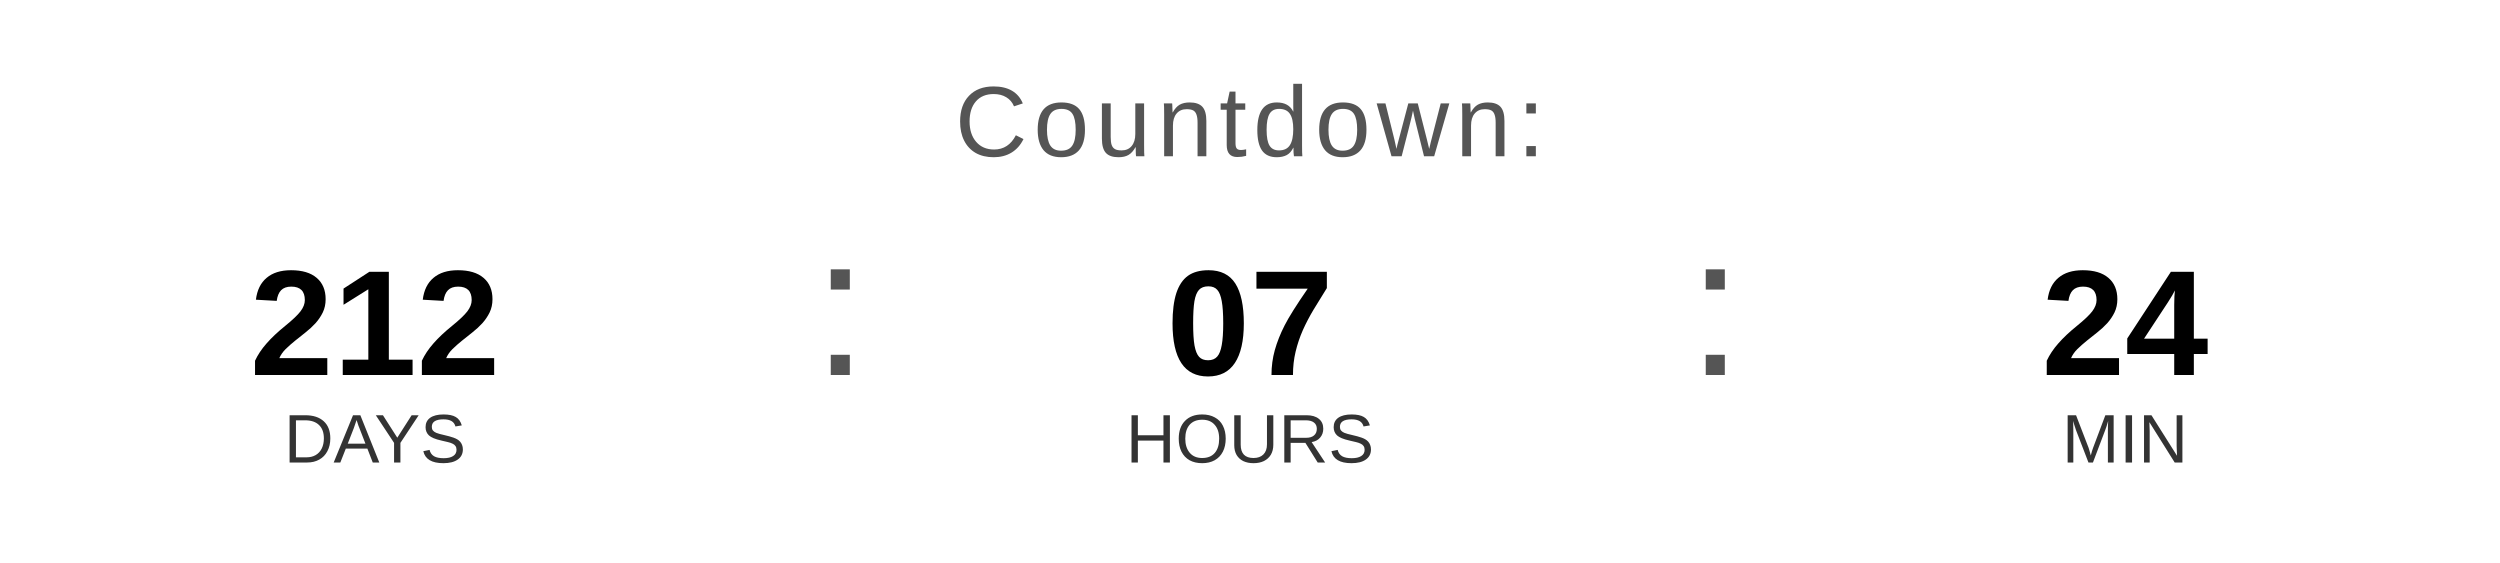
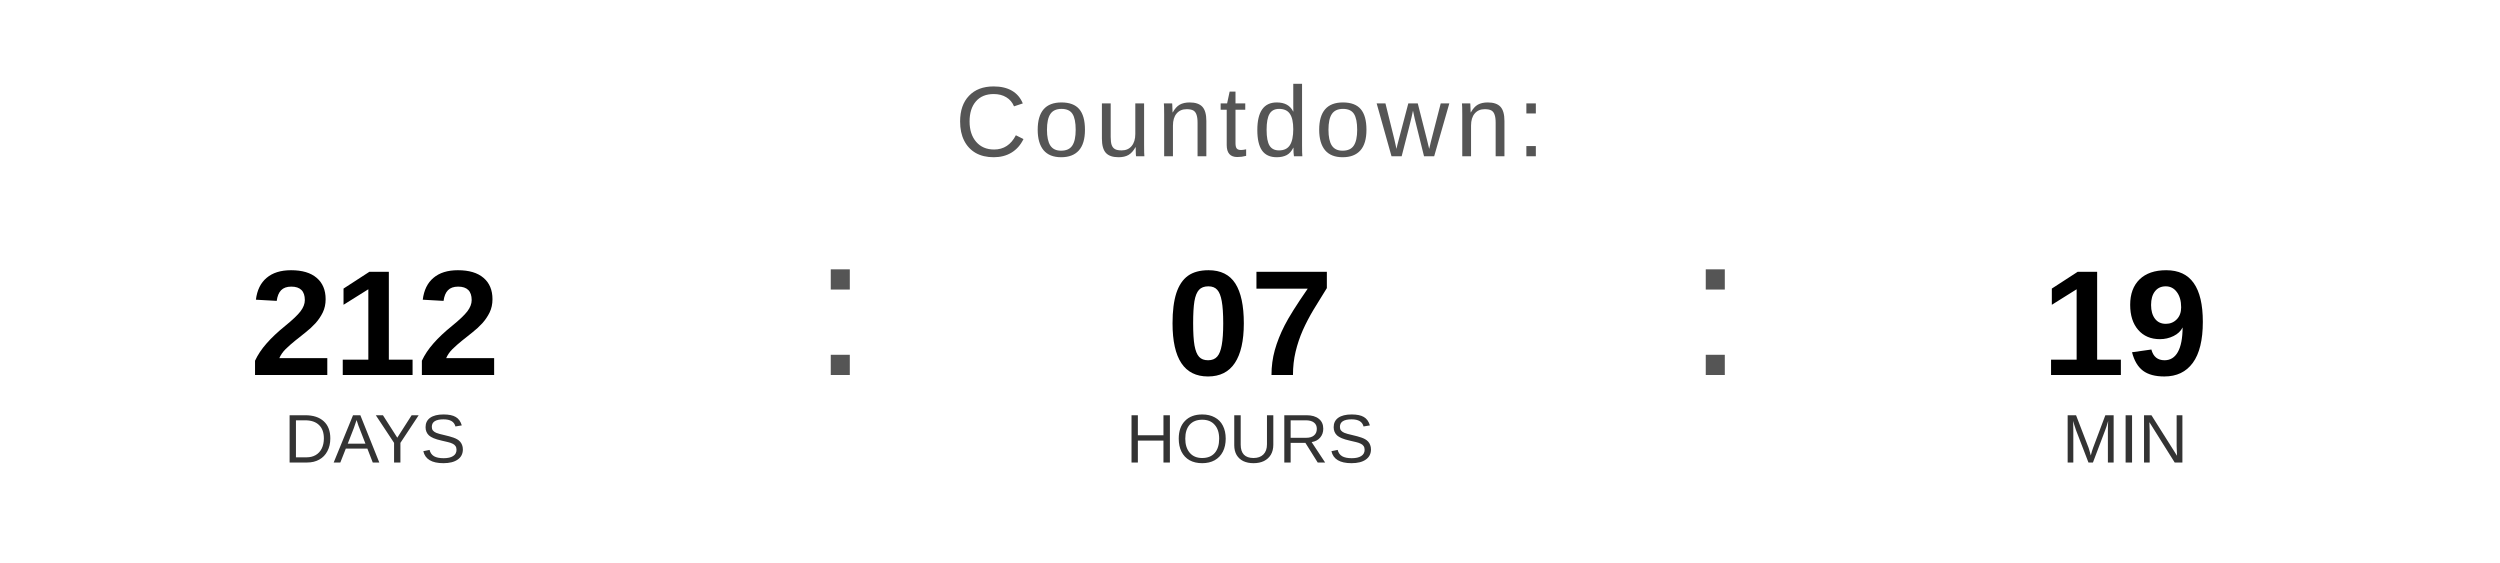
<svg xmlns="http://www.w3.org/2000/svg" width="400" height="90" viewBox="0 0 400 90">
  <text x="200" y="25" font-family="Arial, Helvetica, sans-serif" font-size="16" fill="#555555" text-anchor="middle" letter-spacing="1">
    Countdown:
  </text>
  <text x="60" y="60" font-family="Arial, Helvetica, sans-serif" font-size="24" font-weight="bold" fill="#000000" text-anchor="middle">212</text>
  <text x="60" y="74" font-family="Arial, Helvetica, sans-serif" font-size="11" fill="#333333" text-anchor="middle">DAYS</text>
  <text x="130" y="60" font-family="Arial, sans-serif" font-size="32" fill="#555555">:</text>
  <text x="200" y="60" font-family="Arial, Helvetica, sans-serif" font-size="24" font-weight="bold" fill="#000000" text-anchor="middle">07</text>
  <text x="200" y="74" font-family="Arial, Helvetica, sans-serif" font-size="11" fill="#333333" text-anchor="middle">HOURS</text>
  <text x="270" y="60" font-family="Arial, sans-serif" font-size="32" fill="#555555">:</text>
-   <text x="340" y="60" font-family="Arial, Helvetica, sans-serif" font-size="24" font-weight="bold" fill="#000000" text-anchor="middle">24</text>
+   <text x="340" y="60" font-family="Arial, Helvetica, sans-serif" font-size="24" font-weight="bold" fill="#000000" text-anchor="middle">19</text>
  <text x="340" y="74" font-family="Arial, Helvetica, sans-serif" font-size="11" fill="#333333" text-anchor="middle">MIN</text>
</svg>
